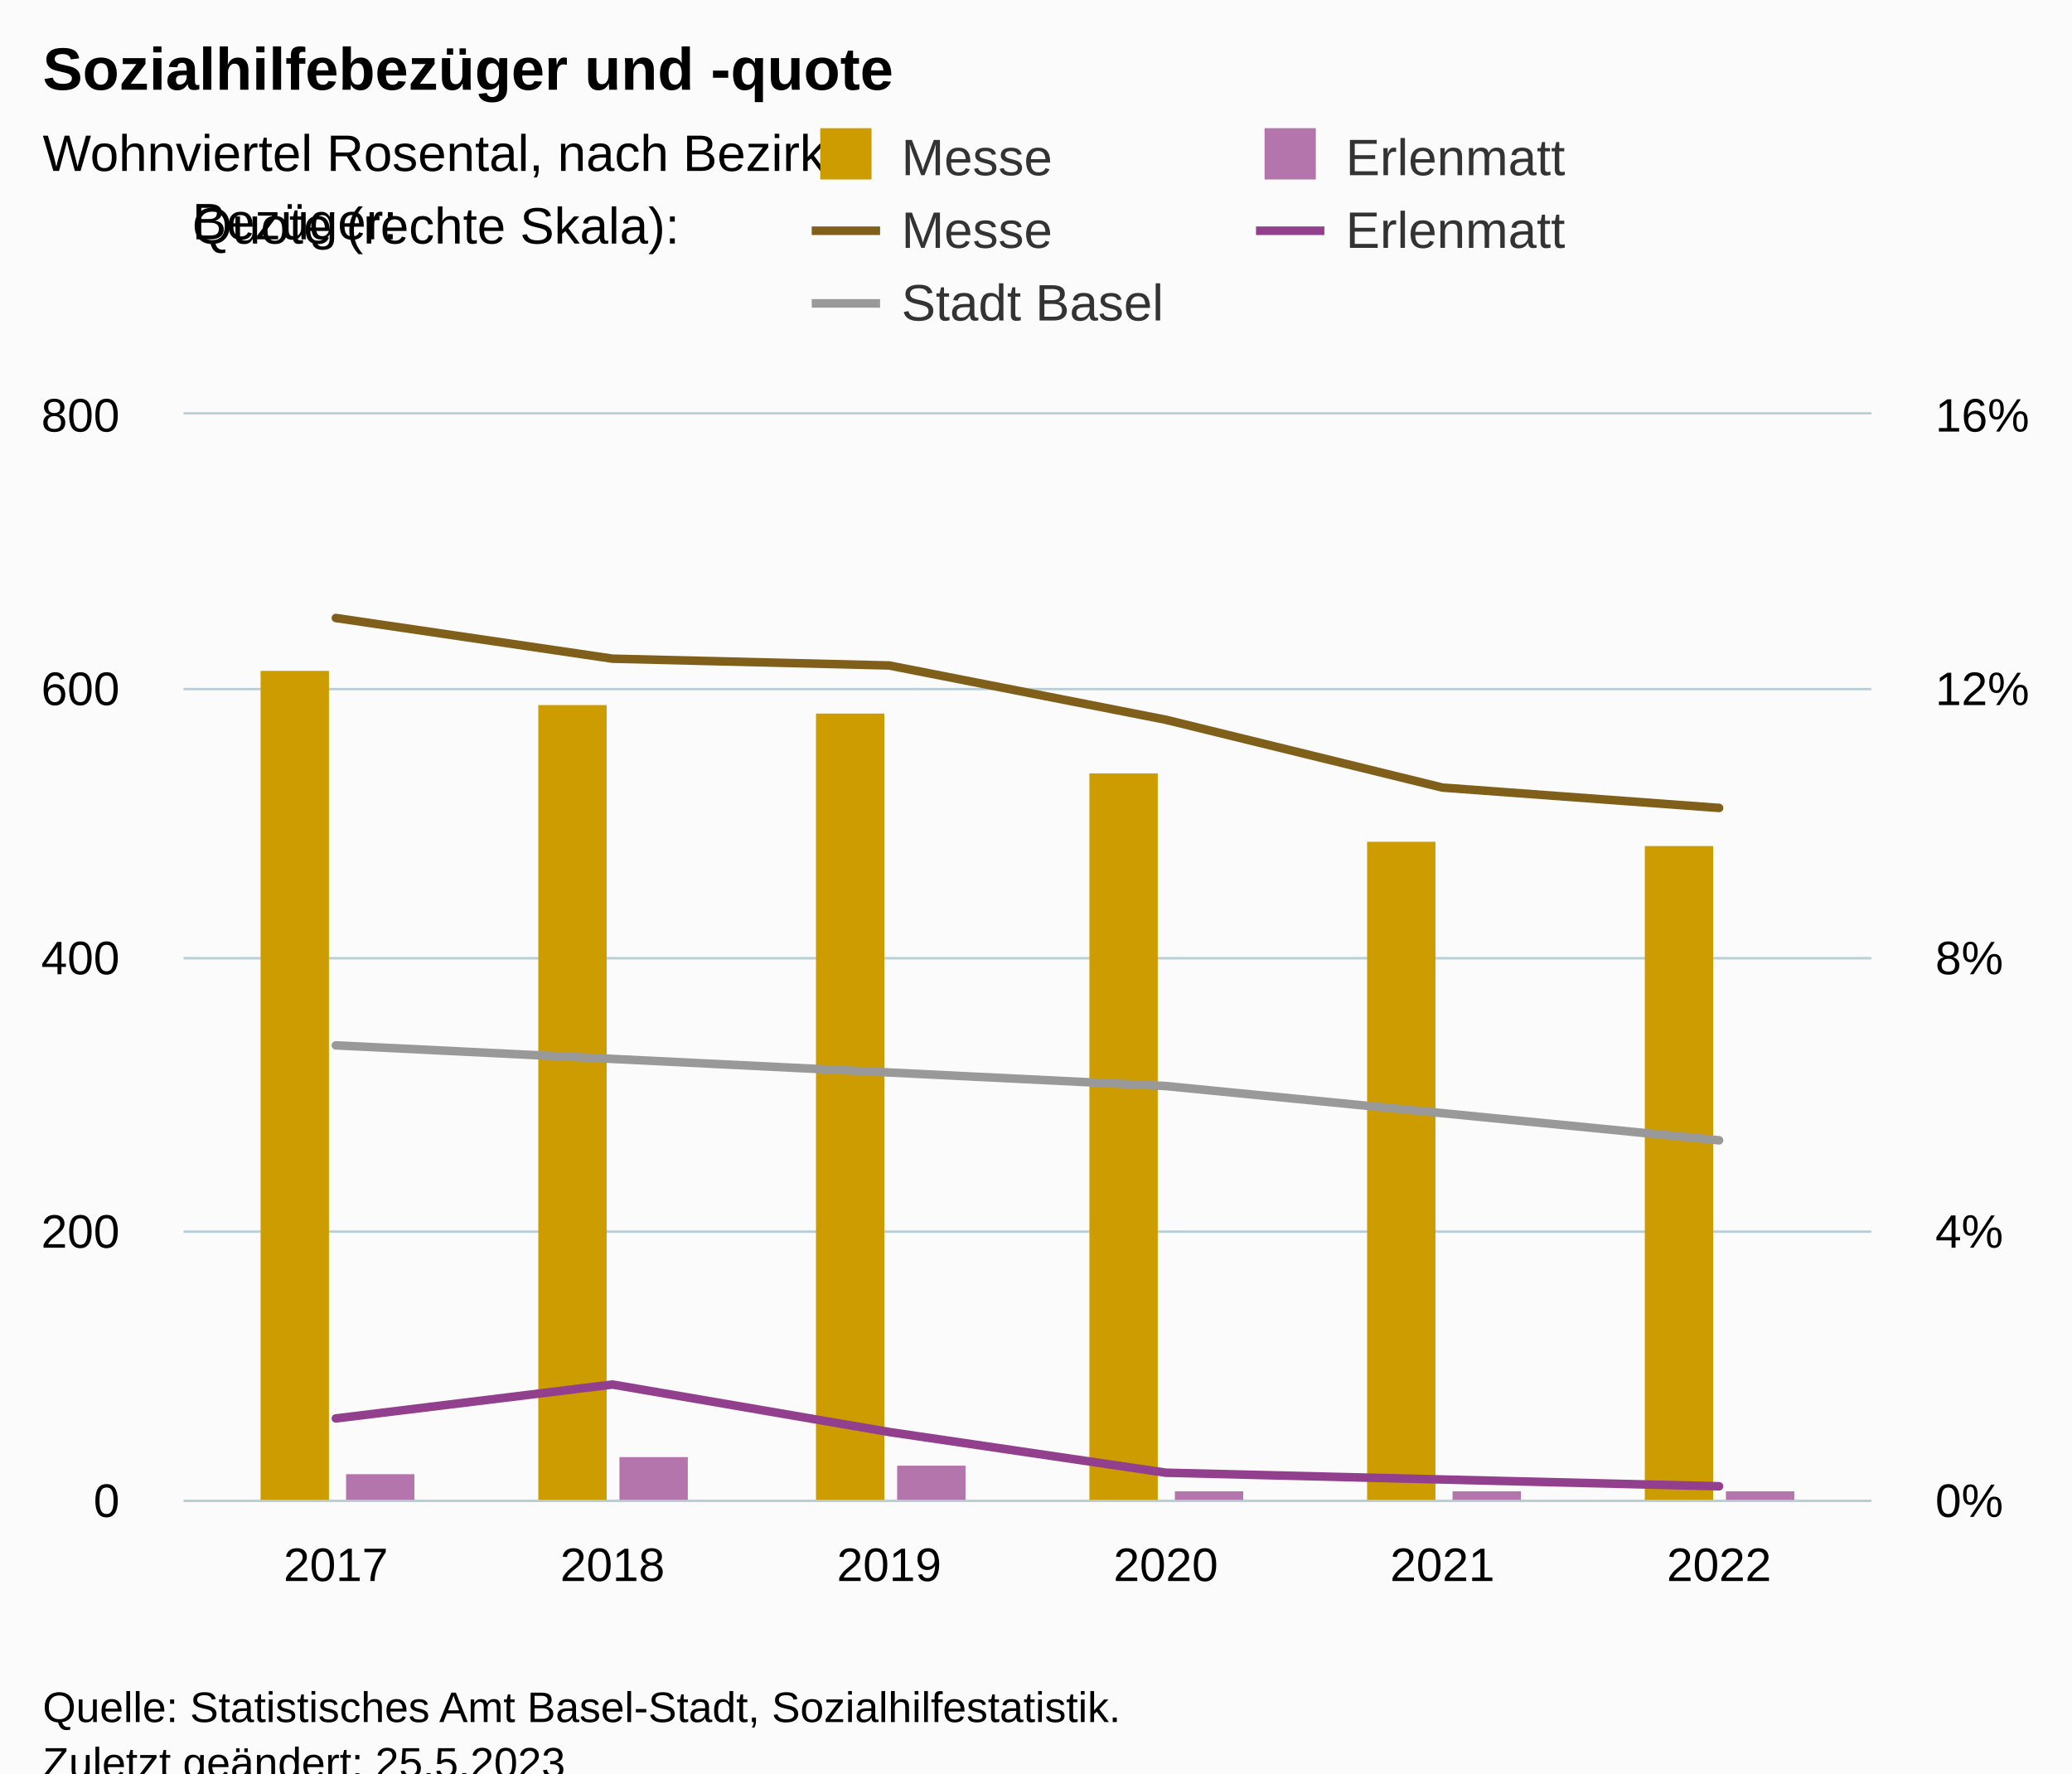
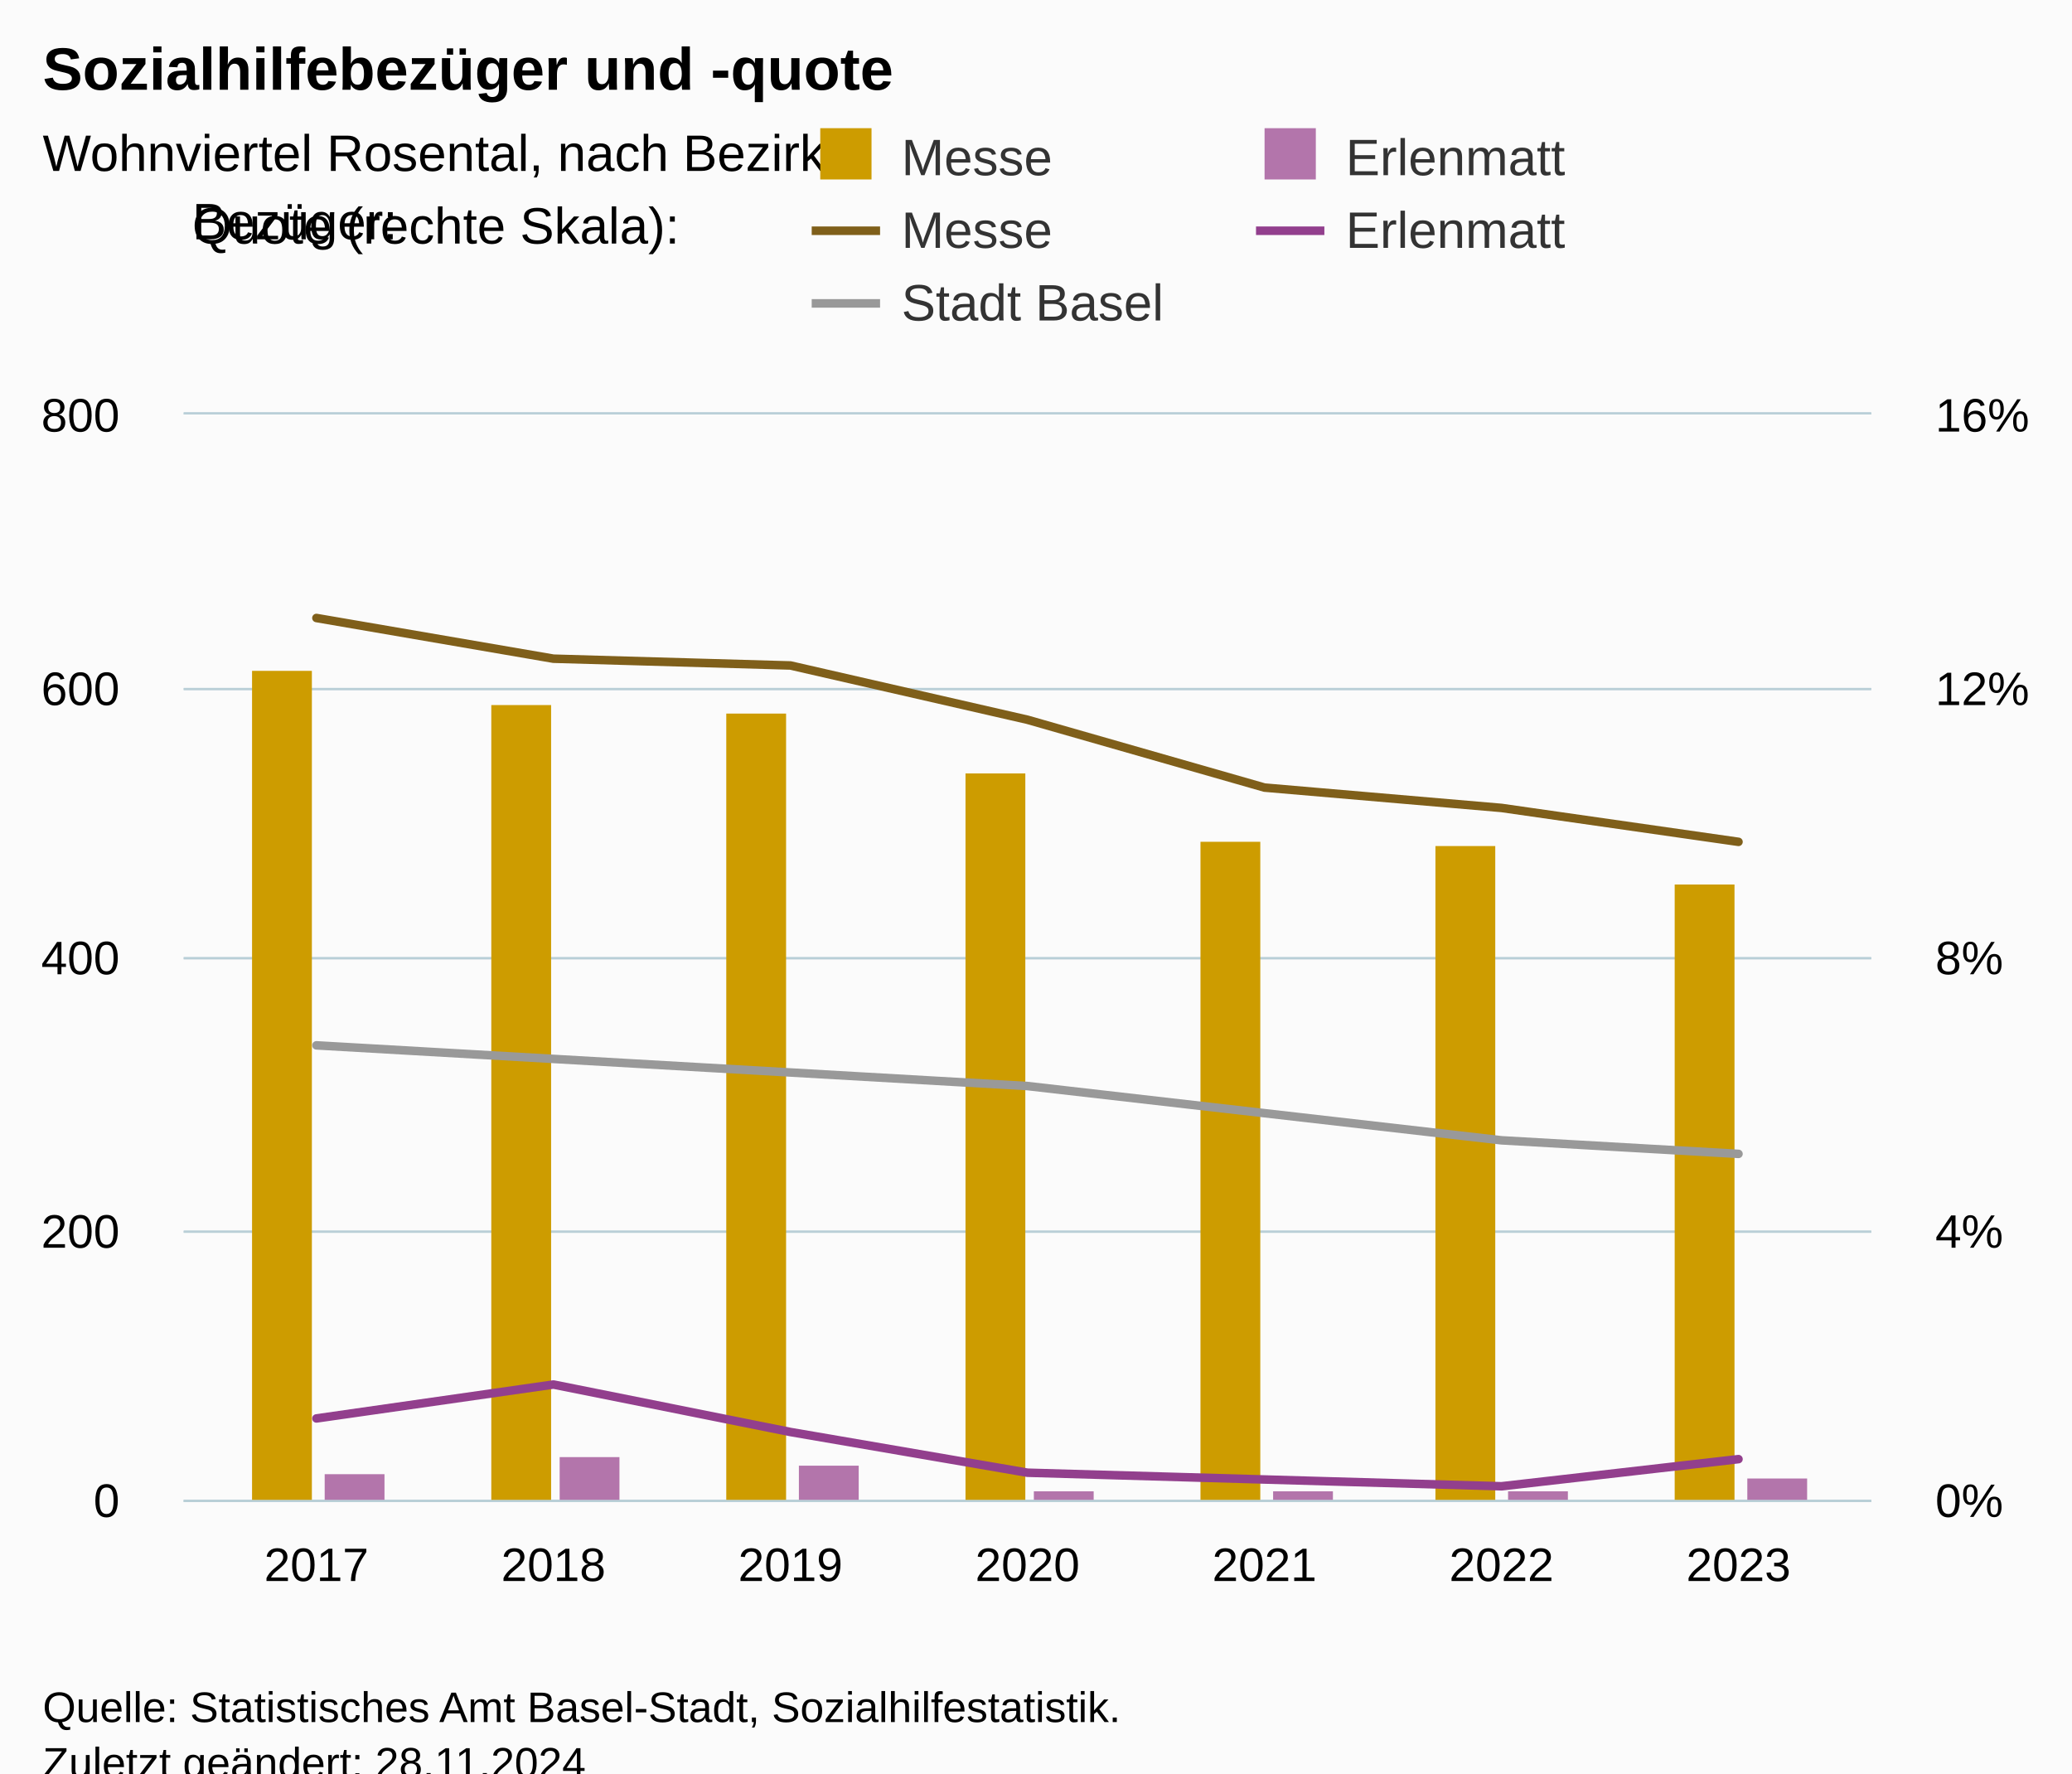
<svg xmlns="http://www.w3.org/2000/svg" version="1.1" class="highcharts-root" style="font-family:Arial;font-size:12px;" viewBox="0 0 485 415">
  <defs>
-     <clipPath id="highcharts-w8rel1z-39-">
+     <clipPath id="highcharts-0t0fjl0-44-">
      <rect x="0" y="0" width="395" height="254" fill="none" />
    </clipPath>
-     <clipPath id="highcharts-w8rel1z-46-">
+     <clipPath id="highcharts-0t0fjl0-52-">
      <rect x="0" y="0" width="395" height="254" fill="none" />
    </clipPath>
-     <clipPath id="highcharts-w8rel1z-59-">
+     <clipPath id="highcharts-0t0fjl0-67-">
      <rect x="0" y="0" width="395" height="254" fill="none" />
    </clipPath>
-     <clipPath id="highcharts-w8rel1z-72-">
+     <clipPath id="highcharts-0t0fjl0-82-">
      <rect x="43" y="97" width="395" height="254" fill="none" />
    </clipPath>
  </defs>
  <rect fill="#fbfbfb" class="highcharts-background" x="0" y="0" width="485" height="428" rx="0" ry="0" />
  <rect fill="none" class="highcharts-plot-background" x="43" y="97" width="395" height="254" />
  <g class="highcharts-pane-group" data-z-index="0" />
  <g class="highcharts-grid highcharts-xaxis-grid" data-z-index="1">
-     <path fill="none" data-z-index="1" class="highcharts-grid-line" d="M 78.5 97 L 78.5 351" opacity="1" />
-     <path fill="none" data-z-index="1" class="highcharts-grid-line" d="M 142.5 97 L 142.5 351" opacity="1" />
-     <path fill="none" data-z-index="1" class="highcharts-grid-line" d="M 207.5 97 L 207.5 351" opacity="1" />
-     <path fill="none" data-z-index="1" class="highcharts-grid-line" d="M 272.5 97 L 272.5 351" opacity="1" />
-     <path fill="none" data-z-index="1" class="highcharts-grid-line" d="M 337.5 97 L 337.5 351" opacity="1" />
-     <path fill="none" data-z-index="1" class="highcharts-grid-line" d="M 401.5 97 L 401.5 351" opacity="1" />
+     <path fill="none" data-z-index="1" class="highcharts-grid-line" d="M 73.5 97 L 73.5 351" opacity="1" />
+     <path fill="none" data-z-index="1" class="highcharts-grid-line" d="M 129.5 97 L 129.5 351" opacity="1" />
+     <path fill="none" data-z-index="1" class="highcharts-grid-line" d="M 184.5 97 L 184.5 351" opacity="1" />
+     <path fill="none" data-z-index="1" class="highcharts-grid-line" d="M 240.5 97 L 240.5 351" opacity="1" />
+     <path fill="none" data-z-index="1" class="highcharts-grid-line" d="M 295.5 97 L 295.5 351" opacity="1" />
+     <path fill="none" data-z-index="1" class="highcharts-grid-line" d="M 350.5 97 L 350.5 351" opacity="1" />
+     <path fill="none" data-z-index="1" class="highcharts-grid-line" d="M 406.5 97 L 406.5 351" opacity="1" />
  </g>
  <g class="highcharts-grid highcharts-yaxis-grid" data-z-index="1">
    <path fill="none" stroke="#B9CFD7" stroke-width="0.5" data-z-index="1" class="highcharts-grid-line" d="M 43 351.25 L 438 351.25" opacity="1" />
    <path fill="none" stroke="#B9CFD7" stroke-width="0.5" data-z-index="1" class="highcharts-grid-line" d="M 43 288.25 L 438 288.25" opacity="1" />
    <path fill="none" stroke="#B9CFD7" stroke-width="0.5" data-z-index="1" class="highcharts-grid-line" d="M 43 224.25 L 438 224.25" opacity="1" />
    <path fill="none" stroke="#B9CFD7" stroke-width="0.5" data-z-index="1" class="highcharts-grid-line" d="M 43 161.25 L 438 161.25" opacity="1" />
    <path fill="none" stroke="#B9CFD7" stroke-width="0.5" data-z-index="1" class="highcharts-grid-line" d="M 43 96.75 L 438 96.75" opacity="1" />
  </g>
  <g class="highcharts-grid highcharts-yaxis-grid" data-z-index="1">
    <path fill="none" stroke="#B9CFD7" stroke-width="0.5" data-z-index="1" class="highcharts-grid-line" d="M 43 351.25 L 438 351.25" opacity="1" />
    <path fill="none" stroke="#B9CFD7" stroke-width="0.5" data-z-index="1" class="highcharts-grid-line" d="M 43 288.25 L 438 288.25" opacity="1" />
    <path fill="none" stroke="#B9CFD7" stroke-width="0.5" data-z-index="1" class="highcharts-grid-line" d="M 43 224.25 L 438 224.25" opacity="1" />
    <path fill="none" stroke="#B9CFD7" stroke-width="0.5" data-z-index="1" class="highcharts-grid-line" d="M 43 161.25 L 438 161.25" opacity="1" />
    <path fill="none" stroke="#B9CFD7" stroke-width="0.5" data-z-index="1" class="highcharts-grid-line" d="M 43 96.75 L 438 96.75" opacity="1" />
  </g>
  <rect fill="none" class="highcharts-plot-border" data-z-index="1" x="43" y="97" width="395" height="254" />
  <g class="highcharts-axis highcharts-xaxis" data-z-index="2">
    <path fill="none" class="highcharts-axis-line" stroke="#B9CFD7" stroke-width="0.5" data-z-index="7" d="M 43 351.25 L 438 351.25" />
  </g>
  <g class="highcharts-axis highcharts-yaxis" data-z-index="2">
    <path fill="none" class="highcharts-axis-line" data-z-index="7" d="M 43 97 L 43 351" />
  </g>
  <g class="highcharts-axis highcharts-yaxis" data-z-index="2">
    <path fill="none" class="highcharts-axis-line" data-z-index="7" d="M 438 97 L 438 351" />
  </g>
  <g class="highcharts-series-group" data-z-index="3">
-     <g class="highcharts-series highcharts-series-0 highcharts-column-series" data-z-index="0.1" opacity="1" transform="translate(43,97) scale(1 1)" clip-path="url(#highcharts-w8rel1z-46-)">
-       <rect x="18" y="60" width="16" height="195" fill="#cd9c00" opacity="1" class="highcharts-point" />
-       <rect x="83" y="68" width="16" height="187" fill="#cd9c00" opacity="1" class="highcharts-point" />
-       <rect x="148" y="70" width="16" height="185" fill="#cd9c00" opacity="1" class="highcharts-point" />
-       <rect x="212" y="84" width="16" height="171" fill="#cd9c00" opacity="1" class="highcharts-point" />
-       <rect x="277" y="100" width="16" height="155" fill="#cd9c00" opacity="1" class="highcharts-point" />
-       <rect x="342" y="101" width="16" height="154" fill="#cd9c00" opacity="1" class="highcharts-point" />
+     <g class="highcharts-series highcharts-series-0 highcharts-column-series" data-z-index="0.1" opacity="1" transform="translate(43,97) scale(1 1)" clip-path="url(#highcharts-0t0fjl0-52-)">
+       <rect x="16" y="60" width="14" height="195" fill="#cd9c00" opacity="1" class="highcharts-point" />
+       <rect x="72" y="68" width="14" height="187" fill="#cd9c00" opacity="1" class="highcharts-point" />
+       <rect x="127" y="70" width="14" height="185" fill="#cd9c00" opacity="1" class="highcharts-point" />
+       <rect x="183" y="84" width="14" height="171" fill="#cd9c00" opacity="1" class="highcharts-point" />
+       <rect x="238" y="100" width="14" height="155" fill="#cd9c00" opacity="1" class="highcharts-point" />
+       <rect x="293" y="101" width="14" height="154" fill="#cd9c00" opacity="1" class="highcharts-point" />
+       <rect x="349" y="110" width="14" height="145" fill="#cd9c00" opacity="1" class="highcharts-point" />
    </g>
    <g class="highcharts-markers highcharts-series-0 highcharts-column-series" data-z-index="0.1" opacity="1" transform="translate(43,97) scale(1 1)" clip-path="none" />
-     <g class="highcharts-series highcharts-series-1 highcharts-column-series" data-z-index="0.1" opacity="1" transform="translate(43,97) scale(1 1)" clip-path="url(#highcharts-w8rel1z-46-)">
-       <rect x="38" y="248" width="16" height="7" fill="#b375ab" opacity="1" class="highcharts-point" />
-       <rect x="102" y="244" width="16" height="11" fill="#b375ab" opacity="1" class="highcharts-point" />
-       <rect x="167" y="246" width="16" height="9" fill="#b375ab" opacity="1" class="highcharts-point" />
-       <rect x="232" y="252" width="16" height="3" fill="#b375ab" opacity="1" class="highcharts-point" />
-       <rect x="297" y="252" width="16" height="3" fill="#b375ab" opacity="1" class="highcharts-point" />
-       <rect x="361" y="252" width="16" height="3" fill="#b375ab" opacity="1" class="highcharts-point" />
+     <g class="highcharts-series highcharts-series-1 highcharts-column-series" data-z-index="0.1" opacity="1" transform="translate(43,97) scale(1 1)" clip-path="url(#highcharts-0t0fjl0-52-)">
+       <rect x="33" y="248" width="14" height="7" fill="#b375ab" opacity="1" class="highcharts-point" />
+       <rect x="88" y="244" width="14" height="11" fill="#b375ab" opacity="1" class="highcharts-point" />
+       <rect x="144" y="246" width="14" height="9" fill="#b375ab" opacity="1" class="highcharts-point" />
+       <rect x="199" y="252" width="14" height="3" fill="#b375ab" opacity="1" class="highcharts-point" />
+       <rect x="255" y="252" width="14" height="3" fill="#b375ab" opacity="1" class="highcharts-point" />
+       <rect x="310" y="252" width="14" height="3" fill="#b375ab" opacity="1" class="highcharts-point" />
+       <rect x="366" y="249" width="14" height="6" fill="#b375ab" opacity="1" class="highcharts-point" />
    </g>
    <g class="highcharts-markers highcharts-series-1 highcharts-column-series" data-z-index="0.1" opacity="1" transform="translate(43,97) scale(1 1)" clip-path="none" />
-     <g class="highcharts-series highcharts-series-2 highcharts-line-series" data-z-index="0.1" opacity="1" transform="translate(43,97) scale(1 1)" clip-path="url(#highcharts-w8rel1z-59-)">
-       <path fill="none" d="M 35.615 47.625 L 100.369 57.15 L 165.123 58.737 L 229.877 71.438 L 294.631 87.312 L 359.385 92.075" class="highcharts-graph" data-z-index="1" stroke="#7f5f1a" stroke-width="2" stroke-linejoin="round" stroke-linecap="round" />
+     <g class="highcharts-series highcharts-series-2 highcharts-line-series" data-z-index="0.1" opacity="1" transform="translate(43,97) scale(1 1)" clip-path="url(#highcharts-0t0fjl0-67-)">
+       <path fill="none" d="M 31.067 47.625 L 86.545 57.15 L 142.022 58.737 L 197.5 71.438 L 252.978 87.312 L 308.455 92.075 L 363.933 100.013" class="highcharts-graph" data-z-index="1" stroke="#7f5f1a" stroke-width="2" stroke-linejoin="round" stroke-linecap="round" />
    </g>
    <g class="highcharts-markers highcharts-series-2 highcharts-line-series" data-z-index="0.1" opacity="1" transform="translate(43,97) scale(1 1)" clip-path="none" />
-     <g class="highcharts-series highcharts-series-3 highcharts-line-series" data-z-index="0.1" opacity="1" transform="translate(43,97) scale(1 1)" clip-path="url(#highcharts-w8rel1z-59-)">
-       <path fill="none" d="M 35.615 234.95 L 100.369 227.012 L 165.123 238.125 L 229.877 247.65 L 294.631 249.238 L 359.385 250.825" class="highcharts-graph" data-z-index="1" stroke="#923f8d" stroke-width="2" stroke-linejoin="round" stroke-linecap="round" />
+     <g class="highcharts-series highcharts-series-3 highcharts-line-series" data-z-index="0.1" opacity="1" transform="translate(43,97) scale(1 1)" clip-path="url(#highcharts-0t0fjl0-67-)">
+       <path fill="none" d="M 31.067 234.95 L 86.545 227.012 L 142.022 238.125 L 197.5 247.65 L 252.978 249.238 L 308.455 250.825 L 363.933 244.475" class="highcharts-graph" data-z-index="1" stroke="#923f8d" stroke-width="2" stroke-linejoin="round" stroke-linecap="round" />
    </g>
    <g class="highcharts-markers highcharts-series-3 highcharts-line-series" data-z-index="0.1" opacity="1" transform="translate(43,97) scale(1 1)" clip-path="none" />
-     <g class="highcharts-series highcharts-series-4 highcharts-line-series" data-z-index="0.1" opacity="1" transform="translate(43,97) scale(1 1)" clip-path="url(#highcharts-w8rel1z-59-)">
-       <path fill="none" d="M 35.615 147.637 L 100.369 150.812 L 165.123 153.988 L 229.877 157.163 L 294.631 163.512 L 359.385 169.863" class="highcharts-graph" data-z-index="1" stroke="#999999" stroke-width="2" stroke-linejoin="round" stroke-linecap="round" />
+     <g class="highcharts-series highcharts-series-4 highcharts-line-series" data-z-index="0.1" opacity="1" transform="translate(43,97) scale(1 1)" clip-path="url(#highcharts-0t0fjl0-67-)">
+       <path fill="none" d="M 31.067 147.637 L 86.545 150.812 L 142.022 153.988 L 197.5 157.163 L 252.978 163.512 L 308.455 169.863 L 363.933 173.038" class="highcharts-graph" data-z-index="1" stroke="#999999" stroke-width="2" stroke-linejoin="round" stroke-linecap="round" />
    </g>
    <g class="highcharts-markers highcharts-series-4 highcharts-line-series" data-z-index="0.1" opacity="1" transform="translate(43,97) scale(1 1)" clip-path="none" />
  </g>
  <text x="10" text-anchor="start" class="highcharts-title" data-z-index="4" style="color:#000000;font-size:14px;font-weight:bold;fill:#000000;" y="21">
    <tspan>Sozialhilfebezüger und -quote</tspan>
  </text>
  <text x="10" text-anchor="start" class="highcharts-subtitle" data-z-index="4" style="color:#000000;font-size:12px;font-weight:normal;fill:#000000;" y="40">
    <tspan>Wohnviertel Rosental, nach Bezirk</tspan>
  </text>
  <text x="10" text-anchor="start" class="highcharts-caption" data-z-index="4" style="color:#666666;fill:#666666;" y="385" />
  <g class="highcharts-legend" data-z-index="7" transform="translate(182,1)">
    <rect fill="none" class="highcharts-legend-box" rx="0" ry="0" x="0" y="0" width="268" height="84" visibility="visible" />
    <g data-z-index="1" transform="translate(0,22)">
      <g>
        <g class="highcharts-legend-item highcharts-column-series highcharts-color-undefined highcharts-series-0" data-z-index="1" transform="translate(8,3)">
          <text x="21" style="color:#333333;cursor:pointer;font-size:12px;font-weight:normal;fill:#333333;" text-anchor="start" data-z-index="2" y="15">
            <tspan>Messe</tspan>
          </text>
          <rect x="2" y="4" width="12" height="12" fill="#cd9c00" class="highcharts-point" data-z-index="3" />
        </g>
        <g class="highcharts-legend-item highcharts-column-series highcharts-color-undefined highcharts-series-1" data-z-index="1" transform="translate(112,3)">
          <text x="21" y="15" style="color:#333333;cursor:pointer;font-size:12px;font-weight:normal;fill:#333333;" text-anchor="start" data-z-index="2">
            <tspan>Erlenmatt</tspan>
          </text>
          <rect x="2" y="4" width="12" height="12" fill="#b375ab" class="highcharts-point" data-z-index="3" />
        </g>
        <g class="highcharts-legend-item highcharts-line-series highcharts-color-undefined highcharts-series-2" data-z-index="1" transform="translate(8,20)">
          <path fill="none" d="M 0 11 L 16 11" class="highcharts-graph" stroke="#7f5f1a" stroke-width="2" />
          <text x="21" y="15" style="color:#333333;cursor:pointer;font-size:12px;font-weight:normal;fill:#333333;" text-anchor="start" data-z-index="2">
            <tspan>Messe</tspan>
          </text>
        </g>
        <g class="highcharts-legend-item highcharts-line-series highcharts-color-undefined highcharts-series-3" data-z-index="1" transform="translate(112,20)">
          <path fill="none" d="M 0 11 L 16 11" class="highcharts-graph" stroke="#923f8d" stroke-width="2" />
          <text x="21" y="15" style="color:#333333;cursor:pointer;font-size:12px;font-weight:normal;fill:#333333;" text-anchor="start" data-z-index="2">
            <tspan>Erlenmatt</tspan>
          </text>
        </g>
        <g class="highcharts-legend-item highcharts-line-series highcharts-color-undefined highcharts-series-4" data-z-index="1" transform="translate(8,37)">
          <path fill="none" d="M 0 11 L 16 11" class="highcharts-graph" stroke="#999999" stroke-width="2" />
          <text x="21" y="15" style="color:#333333;cursor:pointer;font-size:12px;font-weight:normal;fill:#333333;" text-anchor="start" data-z-index="2">
            <tspan>Stadt Basel</tspan>
          </text>
        </g>
      </g>
    </g>
    <g class="highcharts-label highcharts-legend-title" data-z-index="1" transform="translate(-140,40)">
      <text x="3" data-z-index="1" style="font-size:12px;font-weight:normal;line-height:1.4;" y="15">
        <tspan x="3">Bezüger:</tspan>
        <tspan x="3" dy="1">Quote (rechte Skala):</tspan>
      </text>
    </g>
  </g>
  <g class="highcharts-axis-labels highcharts-xaxis-labels" data-z-index="7">
-     <text x="78.615" style="color:#000000;cursor:default;font-size:11px;fill:#000000;" text-anchor="middle" transform="translate(0,0)" y="370" opacity="1">2017</text>
-     <text x="143.369" style="color:#000000;cursor:default;font-size:11px;fill:#000000;" text-anchor="middle" transform="translate(0,0)" y="370" opacity="1">2018</text>
-     <text x="208.123" style="color:#000000;cursor:default;font-size:11px;fill:#000000;" text-anchor="middle" transform="translate(0,0)" y="370" opacity="1">2019</text>
-     <text x="272.877" style="color:#000000;cursor:default;font-size:11px;fill:#000000;" text-anchor="middle" transform="translate(0,0)" y="370" opacity="1">2020</text>
-     <text x="337.631" style="color:#000000;cursor:default;font-size:11px;fill:#000000;" text-anchor="middle" transform="translate(0,0)" y="370" opacity="1">2021</text>
-     <text x="402.385" style="color:#000000;cursor:default;font-size:11px;fill:#000000;" text-anchor="middle" transform="translate(0,0)" y="370" opacity="1">2022</text>
+     <text x="74.067" style="color:#000000;cursor:default;font-size:11px;fill:#000000;" text-anchor="middle" transform="translate(0,0)" y="370" opacity="1">2017</text>
+     <text x="129.545" style="color:#000000;cursor:default;font-size:11px;fill:#000000;" text-anchor="middle" transform="translate(0,0)" y="370" opacity="1">2018</text>
+     <text x="185.022" style="color:#000000;cursor:default;font-size:11px;fill:#000000;" text-anchor="middle" transform="translate(0,0)" y="370" opacity="1">2019</text>
+     <text x="240.5" style="color:#000000;cursor:default;font-size:11px;fill:#000000;" text-anchor="middle" transform="translate(0,0)" y="370" opacity="1">2020</text>
+     <text x="295.978" style="color:#000000;cursor:default;font-size:11px;fill:#000000;" text-anchor="middle" transform="translate(0,0)" y="370" opacity="1">2021</text>
+     <text x="351.455" style="color:#000000;cursor:default;font-size:11px;fill:#000000;" text-anchor="middle" transform="translate(0,0)" y="370" opacity="1">2022</text>
+     <text x="406.933" style="color:#000000;cursor:default;font-size:11px;fill:#000000;" text-anchor="middle" transform="translate(0,0)" y="370" opacity="1">2023</text>
  </g>
  <g class="highcharts-axis-labels highcharts-yaxis-labels" data-z-index="7">
    <text x="28" style="color:#000000;cursor:default;font-size:11px;fill:#000000;" text-anchor="end" transform="translate(0,0)" y="355" opacity="1">0</text>
    <text x="28" style="color:#000000;cursor:default;font-size:11px;fill:#000000;" text-anchor="end" transform="translate(0,0)" y="292" opacity="1">200</text>
    <text x="28" style="color:#000000;cursor:default;font-size:11px;fill:#000000;" text-anchor="end" transform="translate(0,0)" y="228" opacity="1">400</text>
    <text x="28" style="color:#000000;cursor:default;font-size:11px;fill:#000000;" text-anchor="end" transform="translate(0,0)" y="165" opacity="1">600</text>
    <text x="28" style="color:#000000;cursor:default;font-size:11px;fill:#000000;" text-anchor="end" transform="translate(0,0)" y="101" opacity="1">800</text>
  </g>
  <g class="highcharts-axis-labels highcharts-yaxis-labels" data-z-index="7">
    <text x="453" style="color:#000000;cursor:default;font-size:11px;fill:#000000;" text-anchor="start" transform="translate(0,0)" y="355" opacity="1">0%</text>
    <text x="453" style="color:#000000;cursor:default;font-size:11px;fill:#000000;" text-anchor="start" transform="translate(0,0)" y="292" opacity="1">4%</text>
    <text x="453" style="color:#000000;cursor:default;font-size:11px;fill:#000000;" text-anchor="start" transform="translate(0,0)" y="228" opacity="1">8%</text>
    <text x="453" style="color:#000000;cursor:default;font-size:11px;fill:#000000;" text-anchor="start" transform="translate(0,0)" y="165" opacity="1">12%</text>
    <text x="453" style="color:#000000;cursor:default;font-size:11px;fill:#000000;" text-anchor="start" transform="translate(0,0)" y="101" opacity="1">16%</text>
  </g>
  <text x="10" class="highcharts-credits" text-anchor="start" data-z-index="8" style="cursor:default;color:#000000;font-size:10px;fill:#000000;" y="403">
    <tspan>Quelle: Statistisches Amt Basel-Stadt, Sozialhilfestatistik.</tspan>
-     <tspan x="10" dy="13">Zuletzt geändert: 25.5.2023</tspan>
+     <tspan x="10" dy="13">Zuletzt geändert: 28.11.2024</tspan>
  </text>
-   <g class="highcharts-control-points" data-z-index="99" clip-path="url(#highcharts-w8rel1z-72-)" />
+   <g class="highcharts-control-points" data-z-index="99" clip-path="url(#highcharts-0t0fjl0-82-)" />
</svg>
